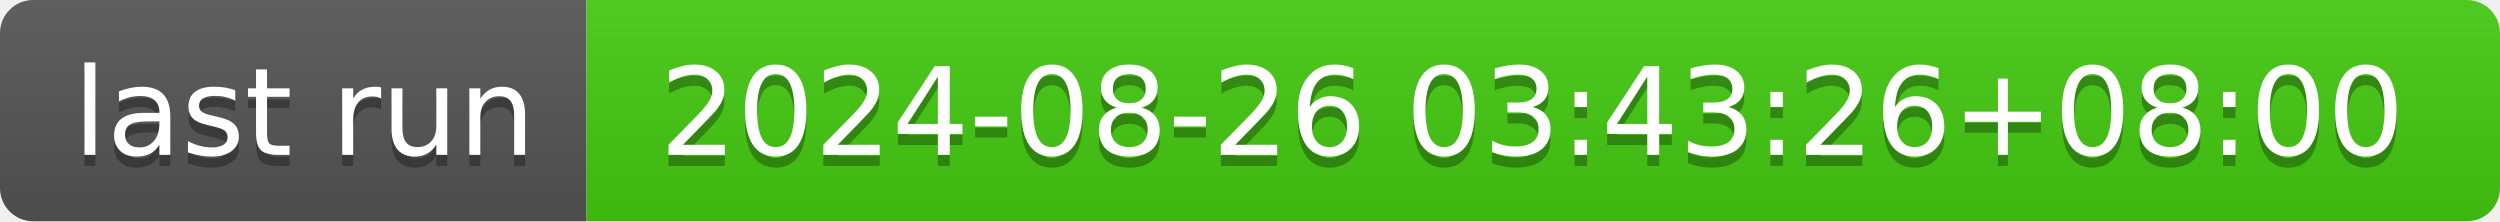
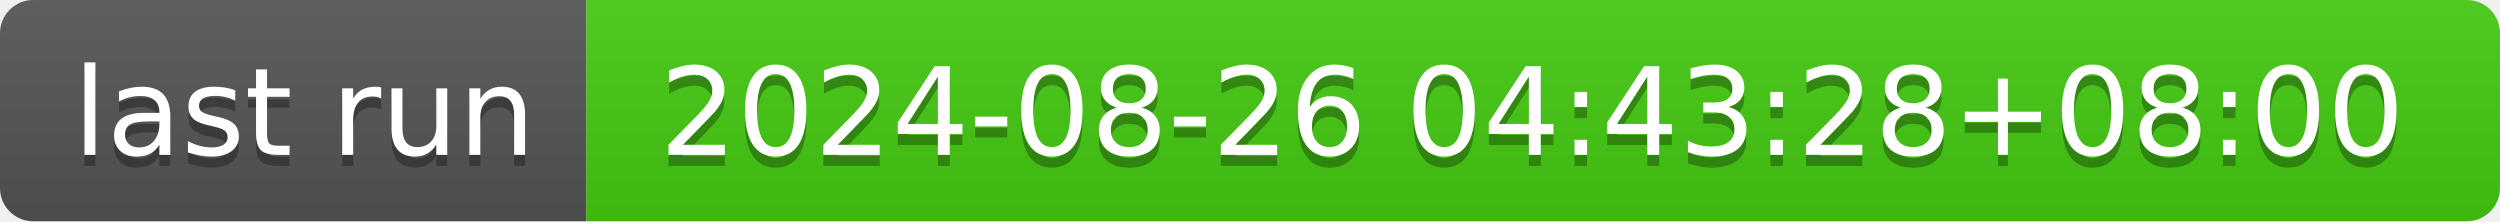
- <svg xmlns="http://www.w3.org/2000/svg" width="226" height="20" role="img" aria-label="last run: 2024-08-26 03:43:26+08:00">
+ <svg xmlns="http://www.w3.org/2000/svg" width="226" height="20" role="img" aria-label="last run: 2024-08-26 04:43:28+08:00">
  <linearGradient id="s" x2="0" y2="100%">
    <stop offset="0" stop-color="#bbb" stop-opacity=".1" />
    <stop offset="1" stop-opacity=".1" />
  </linearGradient>
  <clipPath id="r">
    <rect width="226" height="20" rx="3" fill="#fff" />
  </clipPath>
  <g clip-path="url(#r)">
    <rect width="53" height="20" fill="#555" />
    <rect x="53" width="173" height="20" fill="#4c1" />
    <rect width="226" height="20" fill="url(#s)" />
  </g>
  <g fill="#fff" text-anchor="middle" font-family="Verdana,Geneva,DejaVu Sans,sans-serif" text-rendering="geometricPrecision" font-size="110">
    <text aria-hidden="true" x="275" y="150" fill="#010101" fill-opacity=".3" transform="scale(.1)" textLength="430">last run</text>
    <text x="275" y="140" transform="scale(.1)" fill="#fff" textLength="430">last run</text>
-     <text aria-hidden="true" x="1385" y="150" fill="#010101" fill-opacity=".3" transform="scale(.1)" textLength="1630">2024-08-26 03:43:26+08:00</text>
-     <text x="1385" y="140" transform="scale(.1)" fill="#fff" textLength="1630">2024-08-26 03:43:26+08:00</text>
+     <text aria-hidden="true" x="1385" y="150" fill="#010101" fill-opacity=".3" transform="scale(.1)" textLength="1630">2024-08-26 04:43:28+08:00</text>
+     <text x="1385" y="140" transform="scale(.1)" fill="#fff" textLength="1630">2024-08-26 04:43:28+08:00</text>
  </g>
</svg>
